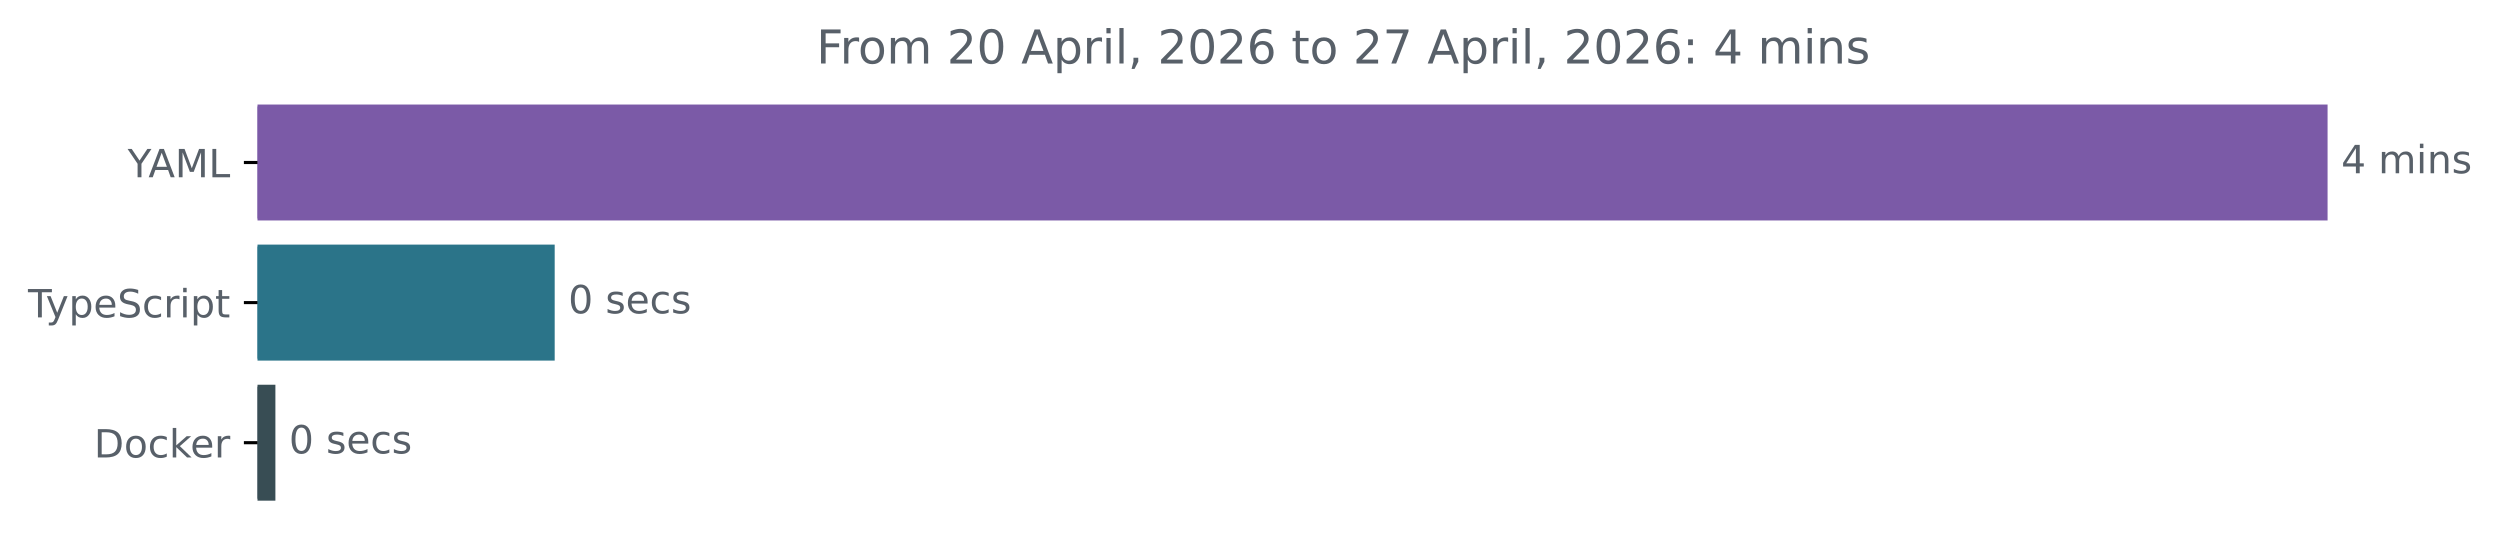
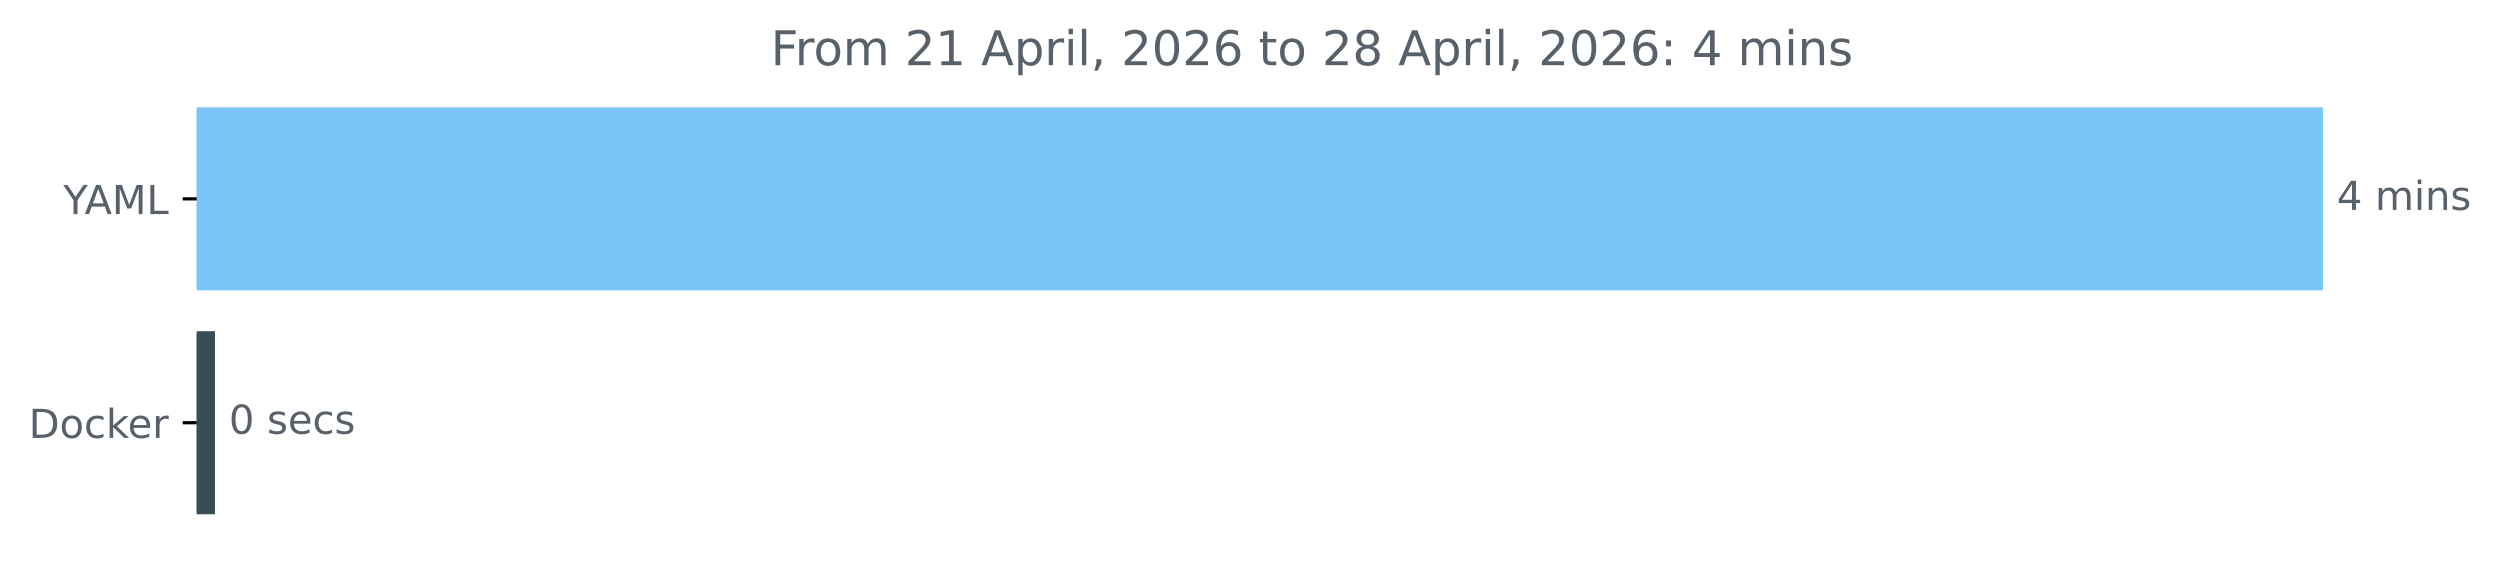
- <svg xmlns="http://www.w3.org/2000/svg" xmlns:xlink="http://www.w3.org/1999/xlink" width="642.405pt" height="140.398pt" viewBox="0 0 642.405 140.398" version="1.1">
+ <svg xmlns="http://www.w3.org/2000/svg" xmlns:xlink="http://www.w3.org/1999/xlink" width="625.444pt" height="140.398pt" viewBox="0 0 625.444 140.398" version="1.1">
  <defs>
    <style type="text/css">*{stroke-linejoin: round; stroke-linecap: butt}</style>
  </defs>
  <g id="figure_1">
    <g id="patch_1">
-       <path d="M -0 140.398  L 642.405 140.398  L 642.405 0  L -0 0  L -0 140.398  z " style="fill: none" />
+       <path d="M 0 140.398  L 625.444 140.398  L 625.444 0  L 0 0  L 0 140.398  z " style="fill: none" />
    </g>
    <g id="axes_1">
      <g id="patch_2">
-         <path d="M 66.17 27.358  L 597.599 27.358  L 597.599 56.158  L 66.17 56.158  z " clip-path="url(#p601e838f76)" style="fill: #7b5aa7; stroke: #7b5aa7; stroke-linejoin: miter" />
+         <path d="M 49.209 27.358  L 580.638 27.358  L 580.638 72.158  L 49.209 72.158  z " clip-path="url(#p6b40b7e511)" style="fill: #7bc4f6; stroke: #7bc4f6; stroke-linejoin: miter" />
      </g>
      <g id="patch_3">
-         <path d="M 66.17 63.358  L 142.036 63.358  L 142.036 92.158  L 66.17 92.158  z " clip-path="url(#p601e838f76)" style="fill: #2b7489; stroke: #2b7489; stroke-linejoin: miter" />
-       </g>
-       <g id="patch_4">
-         <path d="M 66.17 99.358  L 70.266 99.358  L 70.266 128.158  L 66.17 128.158  z " clip-path="url(#p601e838f76)" style="fill: #384d54; stroke: #384d54; stroke-linejoin: miter" />
+         <path d="M 49.209 83.358  L 53.279 83.358  L 53.279 128.158  L 49.209 128.158  z " clip-path="url(#p6b40b7e511)" style="fill: #384d54; stroke: #384d54; stroke-linejoin: miter" />
      </g>
      <g id="matplotlib.axis_1" />
      <g id="matplotlib.axis_2">
        <g id="ytick_1">
          <g id="line2d_1">
            <defs>
-               <path id="m141a5c85e3" d="M 0 0  L -3.5 0  " style="stroke: #000000; stroke-width: 0.8" />
+               <path id="m848afbf7b0" d="M 0 0  L -3.5 0  " style="stroke: #000000; stroke-width: 0.8" />
            </defs>
            <g>
-               <use xlink:href="#m141a5c85e3" x="66.17" y="41.758" style="stroke: #000000; stroke-width: 0.8" />
+               <use xlink:href="#m848afbf7b0" x="49.209" y="49.758" style="stroke: #000000; stroke-width: 0.8" />
            </g>
          </g>
          <g id="text_1">
-             <g style="fill: #586069" transform="translate(32.79688 45.55734) scale(0.1 -0.1)">
+             <g style="fill: #586069" transform="translate(15.83594 53.55734) scale(0.1 -0.1)">
              <defs>
                <path id="DejaVuSans-59" d="M -13 4666  L 666 4666  L 1959 2747  L 3244 4666  L 3922 4666  L 2272 2222  L 2272 0  L 1638 0  L 1638 2222  L -13 4666  z " transform="scale(0.015625)" />
                <path id="DejaVuSans-41" d="M 2188 4044  L 1331 1722  L 3047 1722  L 2188 4044  z M 1831 4666  L 2547 4666  L 4325 0  L 3669 0  L 3244 1197  L 1141 1197  L 716 0  L 50 0  L 1831 4666  z " transform="scale(0.015625)" />
                <path id="DejaVuSans-4d" d="M 628 4666  L 1569 4666  L 2759 1491  L 3956 4666  L 4897 4666  L 4897 0  L 4281 0  L 4281 4097  L 3078 897  L 2444 897  L 1241 4097  L 1241 0  L 628 0  L 628 4666  z " transform="scale(0.015625)" />
                <path id="DejaVuSans-4c" d="M 628 4666  L 1259 4666  L 1259 531  L 3531 531  L 3531 0  L 628 0  L 628 4666  z " transform="scale(0.015625)" />
              </defs>
              <use xlink:href="#DejaVuSans-59" />
              <use xlink:href="#DejaVuSans-41" x="53.334" />
              <use xlink:href="#DejaVuSans-4d" x="121.742" />
              <use xlink:href="#DejaVuSans-4c" x="208.021" />
            </g>
          </g>
        </g>
        <g id="ytick_2">
          <g id="line2d_2">
            <g>
-               <use xlink:href="#m141a5c85e3" x="66.17" y="77.758" style="stroke: #000000; stroke-width: 0.8" />
+               <use xlink:href="#m848afbf7b0" x="49.209" y="105.758" style="stroke: #000000; stroke-width: 0.8" />
            </g>
          </g>
          <g id="text_2">
-             <g style="fill: #586069" transform="translate(7.2 81.55734) scale(0.1 -0.1)">
-               <defs>
-                 <path id="DejaVuSans-54" d="M -19 4666  L 3928 4666  L 3928 4134  L 2272 4134  L 2272 0  L 1638 0  L 1638 4134  L -19 4134  L -19 4666  z " transform="scale(0.015625)" />
-                 <path id="DejaVuSans-79" d="M 2059 -325  Q 1816 -950 1584 -1140  Q 1353 -1331 966 -1331  L 506 -1331  L 506 -850  L 844 -850  Q 1081 -850 1212 -737  Q 1344 -625 1503 -206  L 1606 56  L 191 3500  L 800 3500  L 1894 763  L 2988 3500  L 3597 3500  L 2059 -325  z " transform="scale(0.015625)" />
-                 <path id="DejaVuSans-70" d="M 1159 525  L 1159 -1331  L 581 -1331  L 581 3500  L 1159 3500  L 1159 2969  Q 1341 3281 1617 3432  Q 1894 3584 2278 3584  Q 2916 3584 3314 3078  Q 3713 2572 3713 1747  Q 3713 922 3314 415  Q 2916 -91 2278 -91  Q 1894 -91 1617 61  Q 1341 213 1159 525  z M 3116 1747  Q 3116 2381 2855 2742  Q 2594 3103 2138 3103  Q 1681 3103 1420 2742  Q 1159 2381 1159 1747  Q 1159 1113 1420 752  Q 1681 391 2138 391  Q 2594 391 2855 752  Q 3116 1113 3116 1747  z " transform="scale(0.015625)" />
-                 <path id="DejaVuSans-65" d="M 3597 1894  L 3597 1613  L 953 1613  Q 991 1019 1311 708  Q 1631 397 2203 397  Q 2534 397 2845 478  Q 3156 559 3463 722  L 3463 178  Q 3153 47 2828 -22  Q 2503 -91 2169 -91  Q 1331 -91 842 396  Q 353 884 353 1716  Q 353 2575 817 3079  Q 1281 3584 2069 3584  Q 2775 3584 3186 3129  Q 3597 2675 3597 1894  z M 3022 2063  Q 3016 2534 2758 2815  Q 2500 3097 2075 3097  Q 1594 3097 1305 2825  Q 1016 2553 972 2059  L 3022 2063  z " transform="scale(0.015625)" />
-                 <path id="DejaVuSans-53" d="M 3425 4513  L 3425 3897  Q 3066 4069 2747 4153  Q 2428 4238 2131 4238  Q 1616 4238 1336 4038  Q 1056 3838 1056 3469  Q 1056 3159 1242 3001  Q 1428 2844 1947 2747  L 2328 2669  Q 3034 2534 3370 2195  Q 3706 1856 3706 1288  Q 3706 609 3251 259  Q 2797 -91 1919 -91  Q 1588 -91 1214 -16  Q 841 59 441 206  L 441 856  Q 825 641 1194 531  Q 1563 422 1919 422  Q 2459 422 2753 634  Q 3047 847 3047 1241  Q 3047 1584 2836 1778  Q 2625 1972 2144 2069  L 1759 2144  Q 1053 2284 737 2584  Q 422 2884 422 3419  Q 422 4038 858 4394  Q 1294 4750 2059 4750  Q 2388 4750 2728 4690  Q 3069 4631 3425 4513  z " transform="scale(0.015625)" />
-                 <path id="DejaVuSans-63" d="M 3122 3366  L 3122 2828  Q 2878 2963 2633 3030  Q 2388 3097 2138 3097  Q 1578 3097 1268 2742  Q 959 2388 959 1747  Q 959 1106 1268 751  Q 1578 397 2138 397  Q 2388 397 2633 464  Q 2878 531 3122 666  L 3122 134  Q 2881 22 2623 -34  Q 2366 -91 2075 -91  Q 1284 -91 818 406  Q 353 903 353 1747  Q 353 2603 823 3093  Q 1294 3584 2113 3584  Q 2378 3584 2631 3529  Q 2884 3475 3122 3366  z " transform="scale(0.015625)" />
-                 <path id="DejaVuSans-72" d="M 2631 2963  Q 2534 3019 2420 3045  Q 2306 3072 2169 3072  Q 1681 3072 1420 2755  Q 1159 2438 1159 1844  L 1159 0  L 581 0  L 581 3500  L 1159 3500  L 1159 2956  Q 1341 3275 1631 3429  Q 1922 3584 2338 3584  Q 2397 3584 2469 3576  Q 2541 3569 2628 3553  L 2631 2963  z " transform="scale(0.015625)" />
-                 <path id="DejaVuSans-69" d="M 603 3500  L 1178 3500  L 1178 0  L 603 0  L 603 3500  z M 603 4863  L 1178 4863  L 1178 4134  L 603 4134  L 603 4863  z " transform="scale(0.015625)" />
-                 <path id="DejaVuSans-74" d="M 1172 4494  L 1172 3500  L 2356 3500  L 2356 3053  L 1172 3053  L 1172 1153  Q 1172 725 1289 603  Q 1406 481 1766 481  L 2356 481  L 2356 0  L 1766 0  Q 1100 0 847 248  Q 594 497 594 1153  L 594 3053  L 172 3053  L 172 3500  L 594 3500  L 594 4494  L 1172 4494  z " transform="scale(0.015625)" />
-               </defs>
-               <use xlink:href="#DejaVuSans-54" />
-               <use xlink:href="#DejaVuSans-79" x="45.459" />
-               <use xlink:href="#DejaVuSans-70" x="104.639" />
-               <use xlink:href="#DejaVuSans-65" x="168.115" />
-               <use xlink:href="#DejaVuSans-53" x="229.639" />
-               <use xlink:href="#DejaVuSans-63" x="293.115" />
-               <use xlink:href="#DejaVuSans-72" x="348.096" />
-               <use xlink:href="#DejaVuSans-69" x="389.209" />
-               <use xlink:href="#DejaVuSans-70" x="416.992" />
-               <use xlink:href="#DejaVuSans-74" x="480.469" />
-             </g>
-           </g>
-         </g>
-         <g id="ytick_3">
-           <g id="line2d_3">
-             <g>
-               <use xlink:href="#m141a5c85e3" x="66.17" y="113.758" style="stroke: #000000; stroke-width: 0.8" />
-             </g>
-           </g>
-           <g id="text_3">
-             <g style="fill: #586069" transform="translate(24.16094 117.5573) scale(0.1 -0.1)">
+             <g style="fill: #586069" transform="translate(7.2 109.5573) scale(0.1 -0.1)">
              <defs>
                <path id="DejaVuSans-44" d="M 1259 4147  L 1259 519  L 2022 519  Q 2988 519 3436 956  Q 3884 1394 3884 2338  Q 3884 3275 3436 3711  Q 2988 4147 2022 4147  L 1259 4147  z M 628 4666  L 1925 4666  Q 3281 4666 3915 4102  Q 4550 3538 4550 2338  Q 4550 1131 3912 565  Q 3275 0 1925 0  L 628 0  L 628 4666  z " transform="scale(0.015625)" />
                <path id="DejaVuSans-6f" d="M 1959 3097  Q 1497 3097 1228 2736  Q 959 2375 959 1747  Q 959 1119 1226 758  Q 1494 397 1959 397  Q 2419 397 2687 759  Q 2956 1122 2956 1747  Q 2956 2369 2687 2733  Q 2419 3097 1959 3097  z M 1959 3584  Q 2709 3584 3137 3096  Q 3566 2609 3566 1747  Q 3566 888 3137 398  Q 2709 -91 1959 -91  Q 1206 -91 779 398  Q 353 888 353 1747  Q 353 2609 779 3096  Q 1206 3584 1959 3584  z " transform="scale(0.015625)" />
+                 <path id="DejaVuSans-63" d="M 3122 3366  L 3122 2828  Q 2878 2963 2633 3030  Q 2388 3097 2138 3097  Q 1578 3097 1268 2742  Q 959 2388 959 1747  Q 959 1106 1268 751  Q 1578 397 2138 397  Q 2388 397 2633 464  Q 2878 531 3122 666  L 3122 134  Q 2881 22 2623 -34  Q 2366 -91 2075 -91  Q 1284 -91 818 406  Q 353 903 353 1747  Q 353 2603 823 3093  Q 1294 3584 2113 3584  Q 2378 3584 2631 3529  Q 2884 3475 3122 3366  z " transform="scale(0.015625)" />
                <path id="DejaVuSans-6b" d="M 581 4863  L 1159 4863  L 1159 1991  L 2875 3500  L 3609 3500  L 1753 1863  L 3688 0  L 2938 0  L 1159 1709  L 1159 0  L 581 0  L 581 4863  z " transform="scale(0.015625)" />
+                 <path id="DejaVuSans-65" d="M 3597 1894  L 3597 1613  L 953 1613  Q 991 1019 1311 708  Q 1631 397 2203 397  Q 2534 397 2845 478  Q 3156 559 3463 722  L 3463 178  Q 3153 47 2828 -22  Q 2503 -91 2169 -91  Q 1331 -91 842 396  Q 353 884 353 1716  Q 353 2575 817 3079  Q 1281 3584 2069 3584  Q 2775 3584 3186 3129  Q 3597 2675 3597 1894  z M 3022 2063  Q 3016 2534 2758 2815  Q 2500 3097 2075 3097  Q 1594 3097 1305 2825  Q 1016 2553 972 2059  L 3022 2063  z " transform="scale(0.015625)" />
+                 <path id="DejaVuSans-72" d="M 2631 2963  Q 2534 3019 2420 3045  Q 2306 3072 2169 3072  Q 1681 3072 1420 2755  Q 1159 2438 1159 1844  L 1159 0  L 581 0  L 581 3500  L 1159 3500  L 1159 2956  Q 1341 3275 1631 3429  Q 1922 3584 2338 3584  Q 2397 3584 2469 3576  Q 2541 3569 2628 3553  L 2631 2963  z " transform="scale(0.015625)" />
              </defs>
              <use xlink:href="#DejaVuSans-44" />
              <use xlink:href="#DejaVuSans-6f" x="77.002" />
              <use xlink:href="#DejaVuSans-63" x="138.184" />
              <use xlink:href="#DejaVuSans-6b" x="193.164" />
              <use xlink:href="#DejaVuSans-65" x="247.449" />
              <use xlink:href="#DejaVuSans-72" x="308.973" />
            </g>
          </g>
        </g>
      </g>
-       <g id="text_4">
-         <g style="fill: #586069" transform="translate(601.5989 44.5175) scale(0.1 -0.1)">
+       <g id="text_3">
+         <g style="fill: #586069" transform="translate(584.6379 52.5175) scale(0.1 -0.1)">
          <defs>
            <path id="DejaVuSans-34" d="M 2419 4116  L 825 1625  L 2419 1625  L 2419 4116  z M 2253 4666  L 3047 4666  L 3047 1625  L 3713 1625  L 3713 1100  L 3047 1100  L 3047 0  L 2419 0  L 2419 1100  L 313 1100  L 313 1709  L 2253 4666  z " transform="scale(0.015625)" />
            <path id="DejaVuSans-20" transform="scale(0.015625)" />
            <path id="DejaVuSans-6d" d="M 3328 2828  Q 3544 3216 3844 3400  Q 4144 3584 4550 3584  Q 5097 3584 5394 3201  Q 5691 2819 5691 2113  L 5691 0  L 5113 0  L 5113 2094  Q 5113 2597 4934 2840  Q 4756 3084 4391 3084  Q 3944 3084 3684 2787  Q 3425 2491 3425 1978  L 3425 0  L 2847 0  L 2847 2094  Q 2847 2600 2669 2842  Q 2491 3084 2119 3084  Q 1678 3084 1418 2786  Q 1159 2488 1159 1978  L 1159 0  L 581 0  L 581 3500  L 1159 3500  L 1159 2956  Q 1356 3278 1631 3431  Q 1906 3584 2284 3584  Q 2666 3584 2933 3390  Q 3200 3197 3328 2828  z " transform="scale(0.015625)" />
+             <path id="DejaVuSans-69" d="M 603 3500  L 1178 3500  L 1178 0  L 603 0  L 603 3500  z M 603 4863  L 1178 4863  L 1178 4134  L 603 4134  L 603 4863  z " transform="scale(0.015625)" />
            <path id="DejaVuSans-6e" d="M 3513 2113  L 3513 0  L 2938 0  L 2938 2094  Q 2938 2591 2744 2837  Q 2550 3084 2163 3084  Q 1697 3084 1428 2787  Q 1159 2491 1159 1978  L 1159 0  L 581 0  L 581 3500  L 1159 3500  L 1159 2956  Q 1366 3272 1645 3428  Q 1925 3584 2291 3584  Q 2894 3584 3203 3211  Q 3513 2838 3513 2113  z " transform="scale(0.015625)" />
            <path id="DejaVuSans-73" d="M 2834 3397  L 2834 2853  Q 2591 2978 2328 3040  Q 2066 3103 1784 3103  Q 1356 3103 1142 2972  Q 928 2841 928 2578  Q 928 2378 1081 2264  Q 1234 2150 1697 2047  L 1894 2003  Q 2506 1872 2764 1633  Q 3022 1394 3022 966  Q 3022 478 2636 193  Q 2250 -91 1575 -91  Q 1294 -91 989 -36  Q 684 19 347 128  L 347 722  Q 666 556 975 473  Q 1284 391 1588 391  Q 1994 391 2212 530  Q 2431 669 2431 922  Q 2431 1156 2273 1281  Q 2116 1406 1581 1522  L 1381 1569  Q 847 1681 609 1914  Q 372 2147 372 2553  Q 372 3047 722 3315  Q 1072 3584 1716 3584  Q 2034 3584 2315 3537  Q 2597 3491 2834 3397  z " transform="scale(0.015625)" />
          </defs>
          <use xlink:href="#DejaVuSans-34" />
          <use xlink:href="#DejaVuSans-20" x="63.623" />
          <use xlink:href="#DejaVuSans-6d" x="95.41" />
          <use xlink:href="#DejaVuSans-69" x="192.822" />
          <use xlink:href="#DejaVuSans-6e" x="220.605" />
          <use xlink:href="#DejaVuSans-73" x="283.984" />
        </g>
      </g>
-       <g id="text_5">
-         <g style="fill: #586069" transform="translate(146.0363 80.5175) scale(0.1 -0.1)">
+       <g id="text_4">
+         <g style="fill: #586069" transform="translate(57.27916 108.5175) scale(0.1 -0.1)">
          <defs>
            <path id="DejaVuSans-30" d="M 2034 4250  Q 1547 4250 1301 3770  Q 1056 3291 1056 2328  Q 1056 1369 1301 889  Q 1547 409 2034 409  Q 2525 409 2770 889  Q 3016 1369 3016 2328  Q 3016 3291 2770 3770  Q 2525 4250 2034 4250  z M 2034 4750  Q 2819 4750 3233 4129  Q 3647 3509 3647 2328  Q 3647 1150 3233 529  Q 2819 -91 2034 -91  Q 1250 -91 836 529  Q 422 1150 422 2328  Q 422 3509 836 4129  Q 1250 4750 2034 4750  z " transform="scale(0.015625)" />
          </defs>
          <use xlink:href="#DejaVuSans-30" />
          <use xlink:href="#DejaVuSans-20" x="63.623" />
          <use xlink:href="#DejaVuSans-73" x="95.41" />
          <use xlink:href="#DejaVuSans-65" x="147.51" />
          <use xlink:href="#DejaVuSans-63" x="209.033" />
          <use xlink:href="#DejaVuSans-73" x="264.014" />
        </g>
      </g>
-       <g id="text_6">
-         <g style="fill: #586069" transform="translate(74.26622 116.5175) scale(0.1 -0.1)">
-           <use xlink:href="#DejaVuSans-30" />
-           <use xlink:href="#DejaVuSans-20" x="63.623" />
-           <use xlink:href="#DejaVuSans-73" x="95.41" />
-           <use xlink:href="#DejaVuSans-65" x="147.51" />
-           <use xlink:href="#DejaVuSans-63" x="209.033" />
-           <use xlink:href="#DejaVuSans-73" x="264.014" />
-         </g>
-       </g>
-       <g id="text_7">
-         <g style="fill: #586069" transform="translate(209.7925 16.31812) scale(0.12 -0.12)">
+       <g id="text_5">
+         <g style="fill: #586069" transform="translate(192.8316 16.31812) scale(0.12 -0.12)">
          <defs>
            <path id="DejaVuSans-46" d="M 628 4666  L 3309 4666  L 3309 4134  L 1259 4134  L 1259 2759  L 3109 2759  L 3109 2228  L 1259 2228  L 1259 0  L 628 0  L 628 4666  z " transform="scale(0.015625)" />
            <path id="DejaVuSans-32" d="M 1228 531  L 3431 531  L 3431 0  L 469 0  L 469 531  Q 828 903 1448 1529  Q 2069 2156 2228 2338  Q 2531 2678 2651 2914  Q 2772 3150 2772 3378  Q 2772 3750 2511 3984  Q 2250 4219 1831 4219  Q 1534 4219 1204 4116  Q 875 4013 500 3803  L 500 4441  Q 881 4594 1212 4672  Q 1544 4750 1819 4750  Q 2544 4750 2975 4387  Q 3406 4025 3406 3419  Q 3406 3131 3298 2873  Q 3191 2616 2906 2266  Q 2828 2175 2409 1742  Q 1991 1309 1228 531  z " transform="scale(0.015625)" />
+             <path id="DejaVuSans-31" d="M 794 531  L 1825 531  L 1825 4091  L 703 3866  L 703 4441  L 1819 4666  L 2450 4666  L 2450 531  L 3481 531  L 3481 0  L 794 0  L 794 531  z " transform="scale(0.015625)" />
+             <path id="DejaVuSans-70" d="M 1159 525  L 1159 -1331  L 581 -1331  L 581 3500  L 1159 3500  L 1159 2969  Q 1341 3281 1617 3432  Q 1894 3584 2278 3584  Q 2916 3584 3314 3078  Q 3713 2572 3713 1747  Q 3713 922 3314 415  Q 2916 -91 2278 -91  Q 1894 -91 1617 61  Q 1341 213 1159 525  z M 3116 1747  Q 3116 2381 2855 2742  Q 2594 3103 2138 3103  Q 1681 3103 1420 2742  Q 1159 2381 1159 1747  Q 1159 1113 1420 752  Q 1681 391 2138 391  Q 2594 391 2855 752  Q 3116 1113 3116 1747  z " transform="scale(0.015625)" />
            <path id="DejaVuSans-6c" d="M 603 4863  L 1178 4863  L 1178 0  L 603 0  L 603 4863  z " transform="scale(0.015625)" />
            <path id="DejaVuSans-2c" d="M 750 794  L 1409 794  L 1409 256  L 897 -744  L 494 -744  L 750 256  L 750 794  z " transform="scale(0.015625)" />
            <path id="DejaVuSans-36" d="M 2113 2584  Q 1688 2584 1439 2293  Q 1191 2003 1191 1497  Q 1191 994 1439 701  Q 1688 409 2113 409  Q 2538 409 2786 701  Q 3034 994 3034 1497  Q 3034 2003 2786 2293  Q 2538 2584 2113 2584  z M 3366 4563  L 3366 3988  Q 3128 4100 2886 4159  Q 2644 4219 2406 4219  Q 1781 4219 1451 3797  Q 1122 3375 1075 2522  Q 1259 2794 1537 2939  Q 1816 3084 2150 3084  Q 2853 3084 3261 2657  Q 3669 2231 3669 1497  Q 3669 778 3244 343  Q 2819 -91 2113 -91  Q 1303 -91 875 529  Q 447 1150 447 2328  Q 447 3434 972 4092  Q 1497 4750 2381 4750  Q 2619 4750 2861 4703  Q 3103 4656 3366 4563  z " transform="scale(0.015625)" />
-             <path id="DejaVuSans-37" d="M 525 4666  L 3525 4666  L 3525 4397  L 1831 0  L 1172 0  L 2766 4134  L 525 4134  L 525 4666  z " transform="scale(0.015625)" />
+             <path id="DejaVuSans-74" d="M 1172 4494  L 1172 3500  L 2356 3500  L 2356 3053  L 1172 3053  L 1172 1153  Q 1172 725 1289 603  Q 1406 481 1766 481  L 2356 481  L 2356 0  L 1766 0  Q 1100 0 847 248  Q 594 497 594 1153  L 594 3053  L 172 3053  L 172 3500  L 594 3500  L 594 4494  L 1172 4494  z " transform="scale(0.015625)" />
+             <path id="DejaVuSans-38" d="M 2034 2216  Q 1584 2216 1326 1975  Q 1069 1734 1069 1313  Q 1069 891 1326 650  Q 1584 409 2034 409  Q 2484 409 2743 651  Q 3003 894 3003 1313  Q 3003 1734 2745 1975  Q 2488 2216 2034 2216  z M 1403 2484  Q 997 2584 770 2862  Q 544 3141 544 3541  Q 544 4100 942 4425  Q 1341 4750 2034 4750  Q 2731 4750 3128 4425  Q 3525 4100 3525 3541  Q 3525 3141 3298 2862  Q 3072 2584 2669 2484  Q 3125 2378 3379 2068  Q 3634 1759 3634 1313  Q 3634 634 3220 271  Q 2806 -91 2034 -91  Q 1263 -91 848 271  Q 434 634 434 1313  Q 434 1759 690 2068  Q 947 2378 1403 2484  z M 1172 3481  Q 1172 3119 1398 2916  Q 1625 2713 2034 2713  Q 2441 2713 2670 2916  Q 2900 3119 2900 3481  Q 2900 3844 2670 4047  Q 2441 4250 2034 4250  Q 1625 4250 1398 4047  Q 1172 3844 1172 3481  z " transform="scale(0.015625)" />
            <path id="DejaVuSans-3a" d="M 750 794  L 1409 794  L 1409 0  L 750 0  L 750 794  z M 750 3309  L 1409 3309  L 1409 2516  L 750 2516  L 750 3309  z " transform="scale(0.015625)" />
          </defs>
          <use xlink:href="#DejaVuSans-46" />
          <use xlink:href="#DejaVuSans-72" x="50.27" />
          <use xlink:href="#DejaVuSans-6f" x="89.133" />
          <use xlink:href="#DejaVuSans-6d" x="150.314" />
          <use xlink:href="#DejaVuSans-20" x="247.727" />
          <use xlink:href="#DejaVuSans-32" x="279.514" />
-           <use xlink:href="#DejaVuSans-30" x="343.137" />
+           <use xlink:href="#DejaVuSans-31" x="343.137" />
          <use xlink:href="#DejaVuSans-20" x="406.76" />
          <use xlink:href="#DejaVuSans-41" x="438.547" />
          <use xlink:href="#DejaVuSans-70" x="506.955" />
          <use xlink:href="#DejaVuSans-72" x="570.432" />
          <use xlink:href="#DejaVuSans-69" x="611.545" />
          <use xlink:href="#DejaVuSans-6c" x="639.328" />
          <use xlink:href="#DejaVuSans-2c" x="667.111" />
          <use xlink:href="#DejaVuSans-20" x="698.898" />
          <use xlink:href="#DejaVuSans-32" x="730.686" />
          <use xlink:href="#DejaVuSans-30" x="794.309" />
          <use xlink:href="#DejaVuSans-32" x="857.932" />
          <use xlink:href="#DejaVuSans-36" x="921.555" />
          <use xlink:href="#DejaVuSans-20" x="985.178" />
          <use xlink:href="#DejaVuSans-74" x="1016.965" />
          <use xlink:href="#DejaVuSans-6f" x="1056.174" />
          <use xlink:href="#DejaVuSans-20" x="1117.355" />
          <use xlink:href="#DejaVuSans-32" x="1149.143" />
-           <use xlink:href="#DejaVuSans-37" x="1212.766" />
+           <use xlink:href="#DejaVuSans-38" x="1212.766" />
          <use xlink:href="#DejaVuSans-20" x="1276.389" />
          <use xlink:href="#DejaVuSans-41" x="1308.176" />
          <use xlink:href="#DejaVuSans-70" x="1376.584" />
          <use xlink:href="#DejaVuSans-72" x="1440.061" />
          <use xlink:href="#DejaVuSans-69" x="1481.174" />
          <use xlink:href="#DejaVuSans-6c" x="1508.957" />
          <use xlink:href="#DejaVuSans-2c" x="1536.74" />
          <use xlink:href="#DejaVuSans-20" x="1568.527" />
          <use xlink:href="#DejaVuSans-32" x="1600.314" />
          <use xlink:href="#DejaVuSans-30" x="1663.938" />
          <use xlink:href="#DejaVuSans-32" x="1727.561" />
          <use xlink:href="#DejaVuSans-36" x="1791.184" />
          <use xlink:href="#DejaVuSans-3a" x="1854.807" />
          <use xlink:href="#DejaVuSans-20" x="1888.498" />
          <use xlink:href="#DejaVuSans-34" x="1920.285" />
          <use xlink:href="#DejaVuSans-20" x="1983.908" />
          <use xlink:href="#DejaVuSans-6d" x="2015.695" />
          <use xlink:href="#DejaVuSans-69" x="2113.107" />
          <use xlink:href="#DejaVuSans-6e" x="2140.891" />
          <use xlink:href="#DejaVuSans-73" x="2204.27" />
        </g>
      </g>
    </g>
  </g>
  <defs>
-     <clipPath id="p601e838f76">
-       <rect x="66.17" y="22.318" width="558" height="110.88" />
+     <clipPath id="p6b40b7e511">
+       <rect x="49.209" y="22.318" width="558" height="110.88" />
    </clipPath>
  </defs>
</svg>
